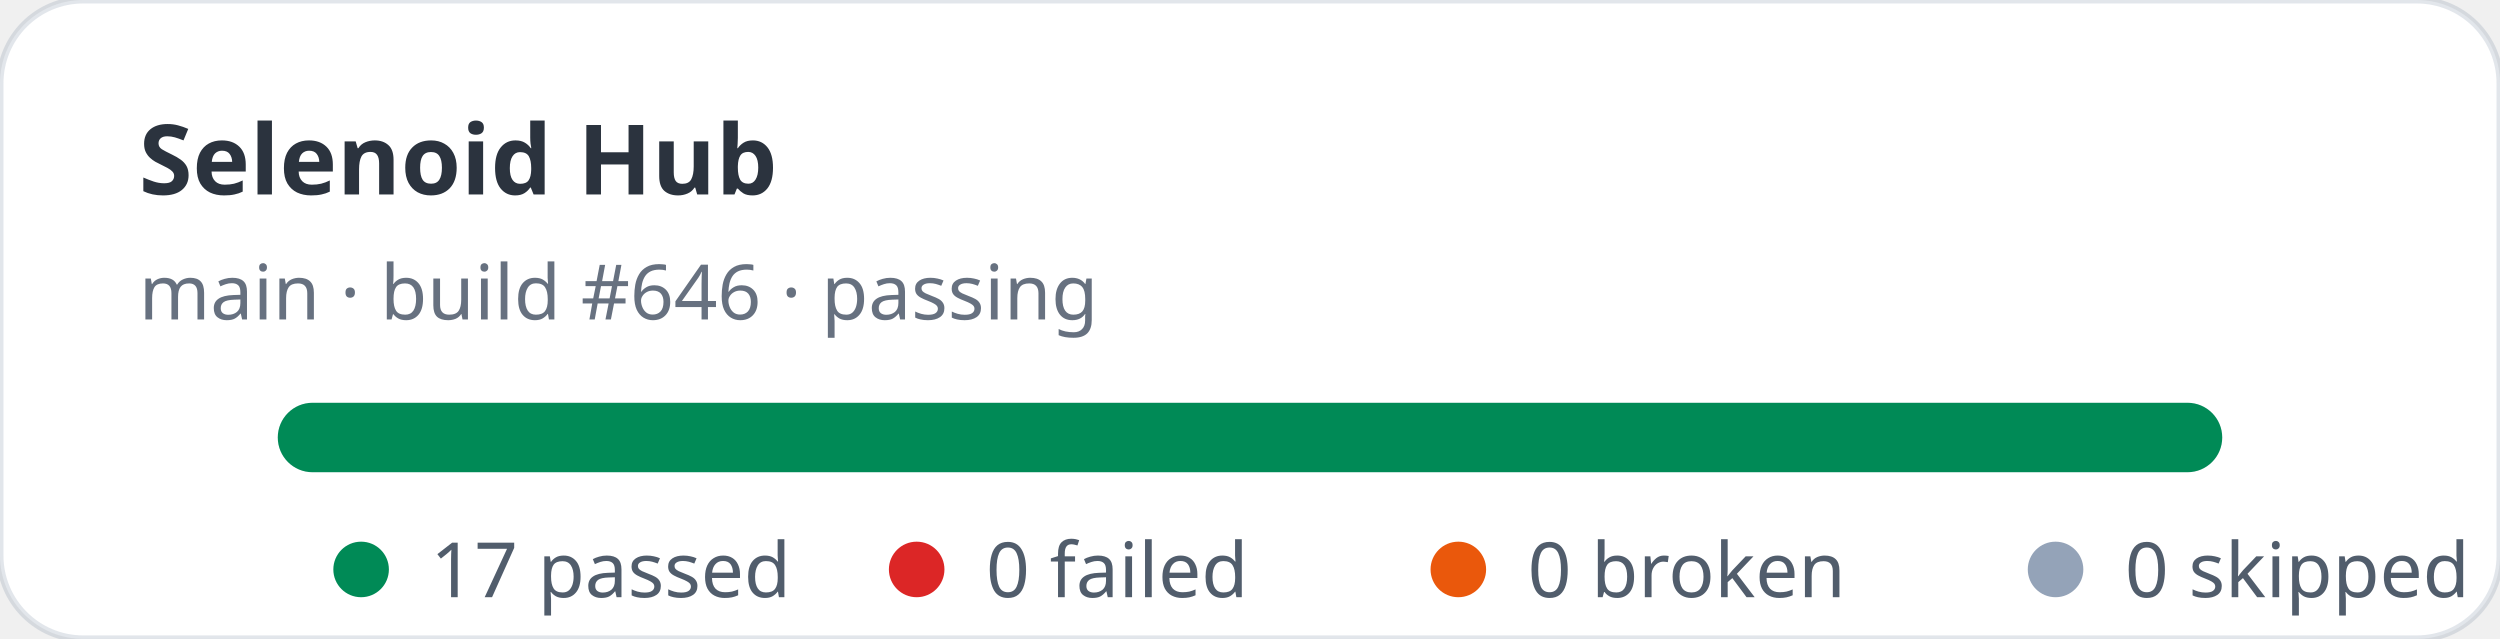
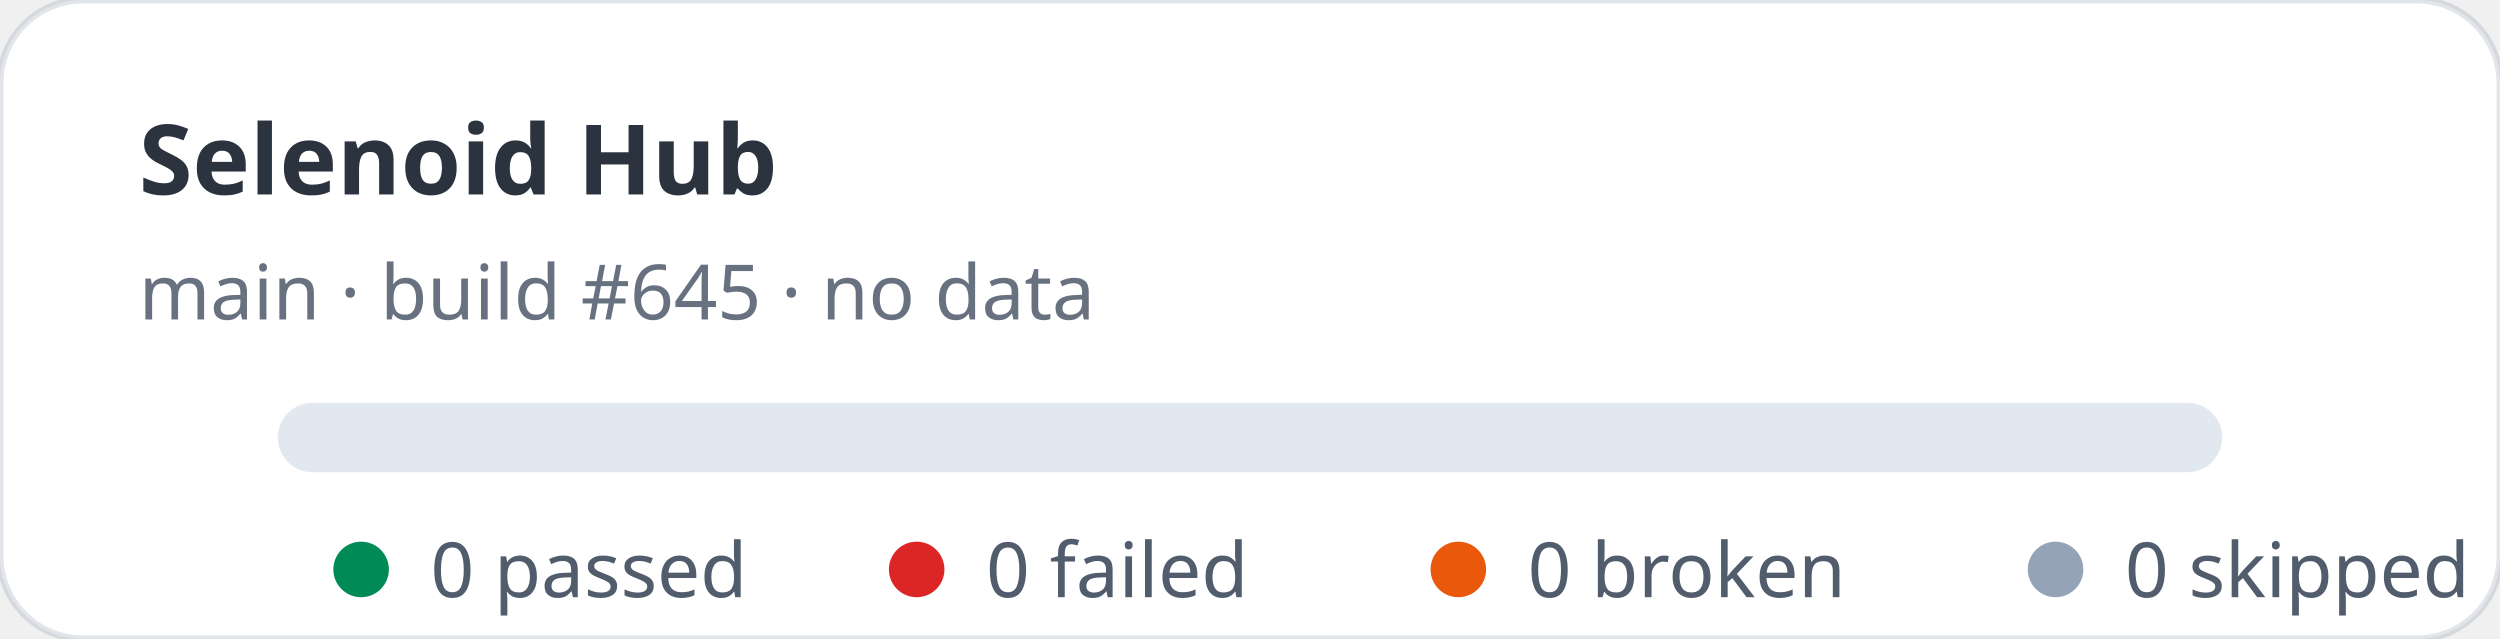
- <svg xmlns="http://www.w3.org/2000/svg" width="360" height="92" viewBox="0 0 360 92" role="img" aria-label="Selenoid Hub stats: 17 passed, 0 failed">
+ <svg xmlns="http://www.w3.org/2000/svg" width="360" height="92" viewBox="0 0 360 92" role="img" aria-label="Selenoid Hub stats: 0 passed, 0 failed">
  <rect width="360" height="92" rx="12" fill="#ffffff" stroke="rgba(11,48,86,0.12)" />
  <text x="20" y="28" fill="rgba(1,10,24,0.83)" font-family="ui-sans-serif,system-ui,sans-serif" font-size="14" font-weight="700">Selenoid Hub</text>
-   <text x="20" y="46" fill="rgba(2,19,44,0.6)" font-family="ui-sans-serif,system-ui,sans-serif" font-size="11">main · build #646 · passing</text>
+   <text x="20" y="46" fill="rgba(2,19,44,0.6)" font-family="ui-sans-serif,system-ui,sans-serif" font-size="11">main · build #645 · no data</text>
  <rect x="40" y="58" width="280" height="10" rx="5" fill="#e2e8f0" />
-   <rect x="40" y="58" width="280" height="10" rx="5" fill="#008a56" />
  <g font-family="ui-sans-serif,system-ui,sans-serif" font-size="11" fill="rgba(1,18,40,0.68)">
    <circle cx="52" cy="82" r="4" fill="#008a56" />
-     <text x="62" y="86">17 passed</text>
+     <text x="62" y="86">0 passed</text>
    <circle cx="132" cy="82" r="4" fill="#dc2626" />
    <text x="142" y="86">0 failed</text>
    <circle cx="210" cy="82" r="4" fill="#ea580c" />
    <text x="220" y="86">0 broken</text>
    <circle cx="296" cy="82" r="4" fill="#94a3b8" />
    <text x="306" y="86">0 skipped</text>
  </g>
</svg>
